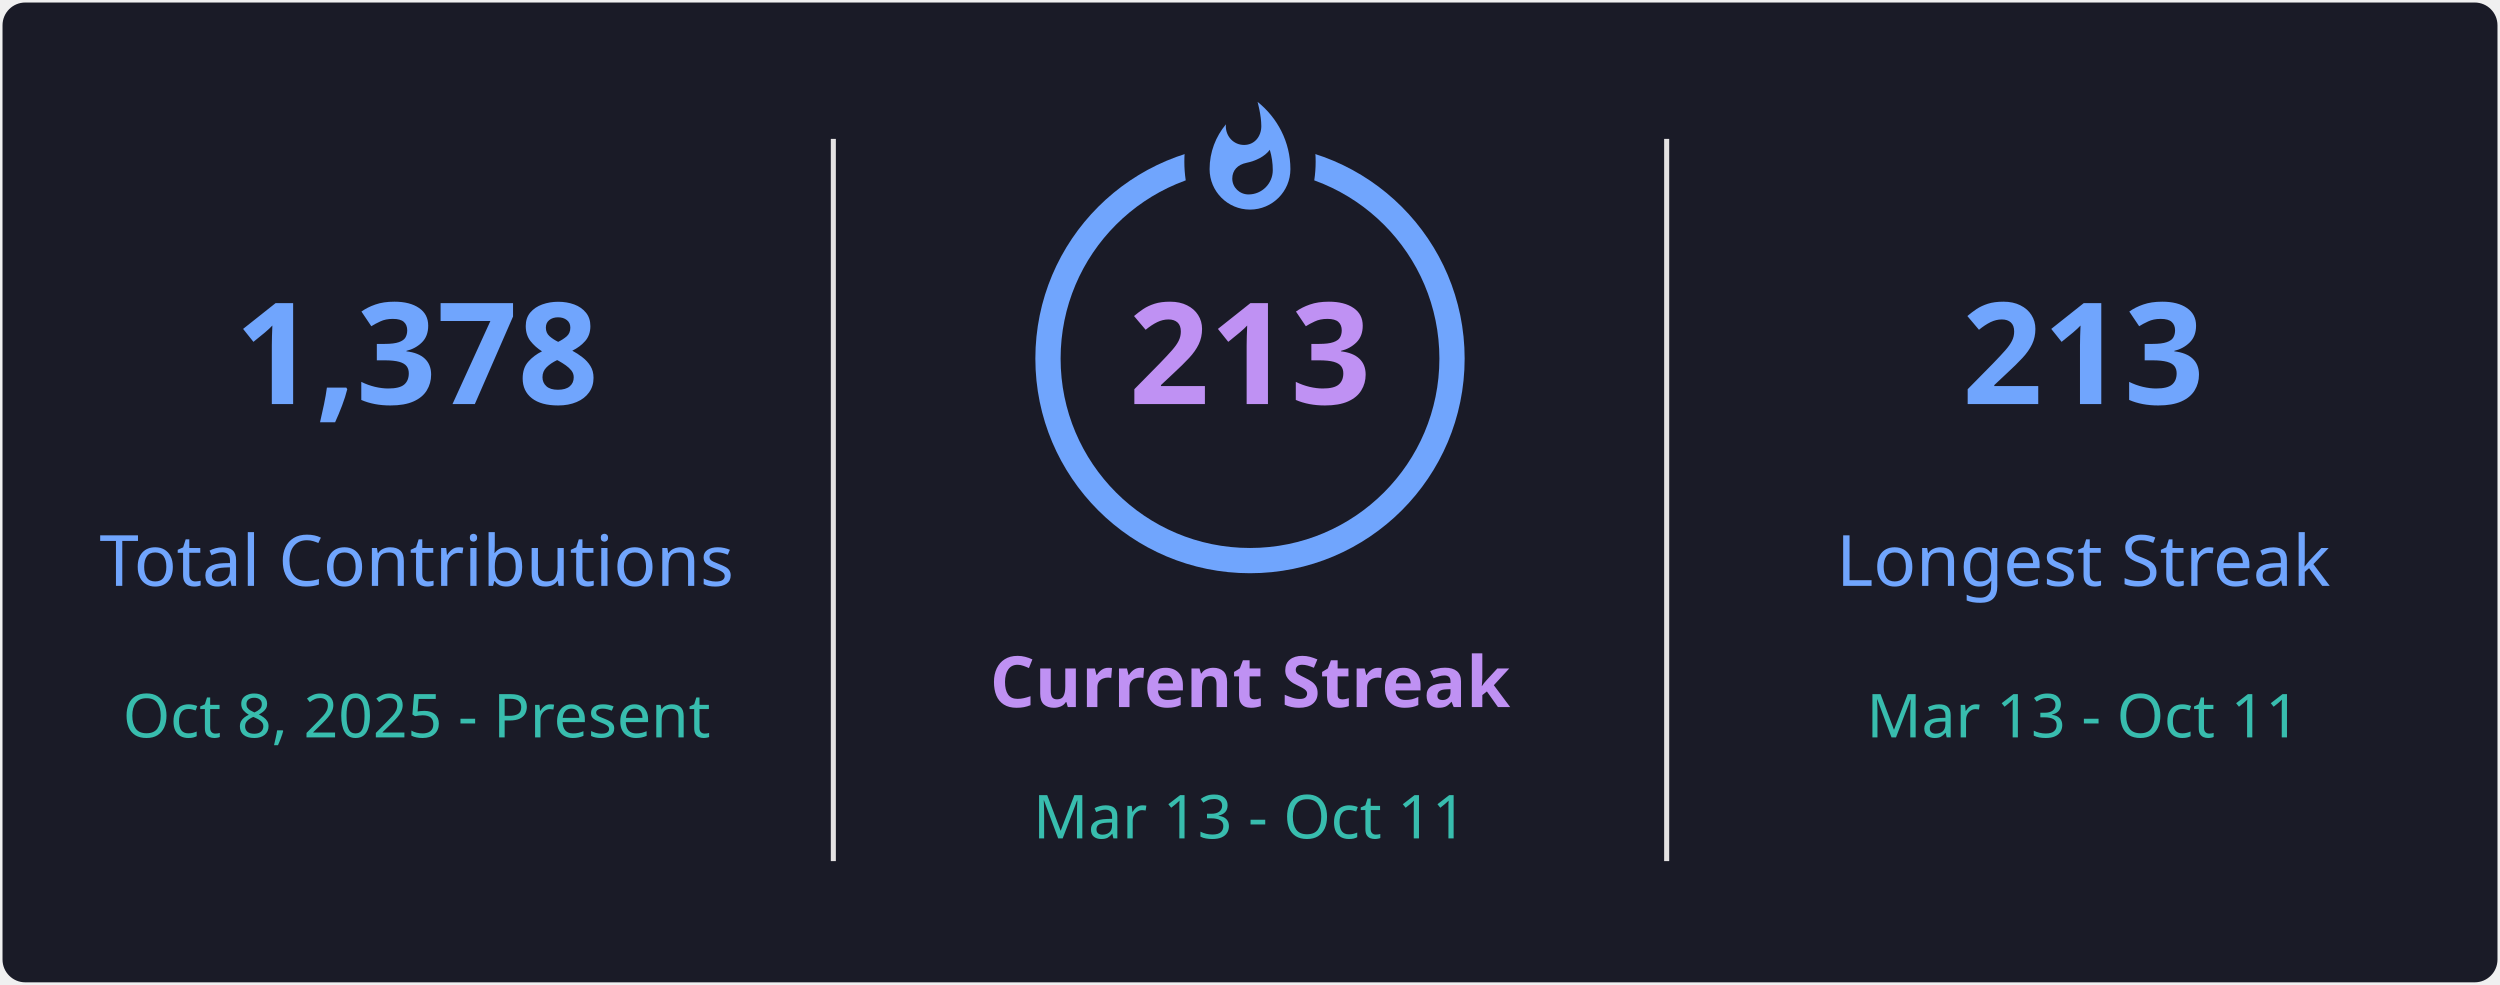
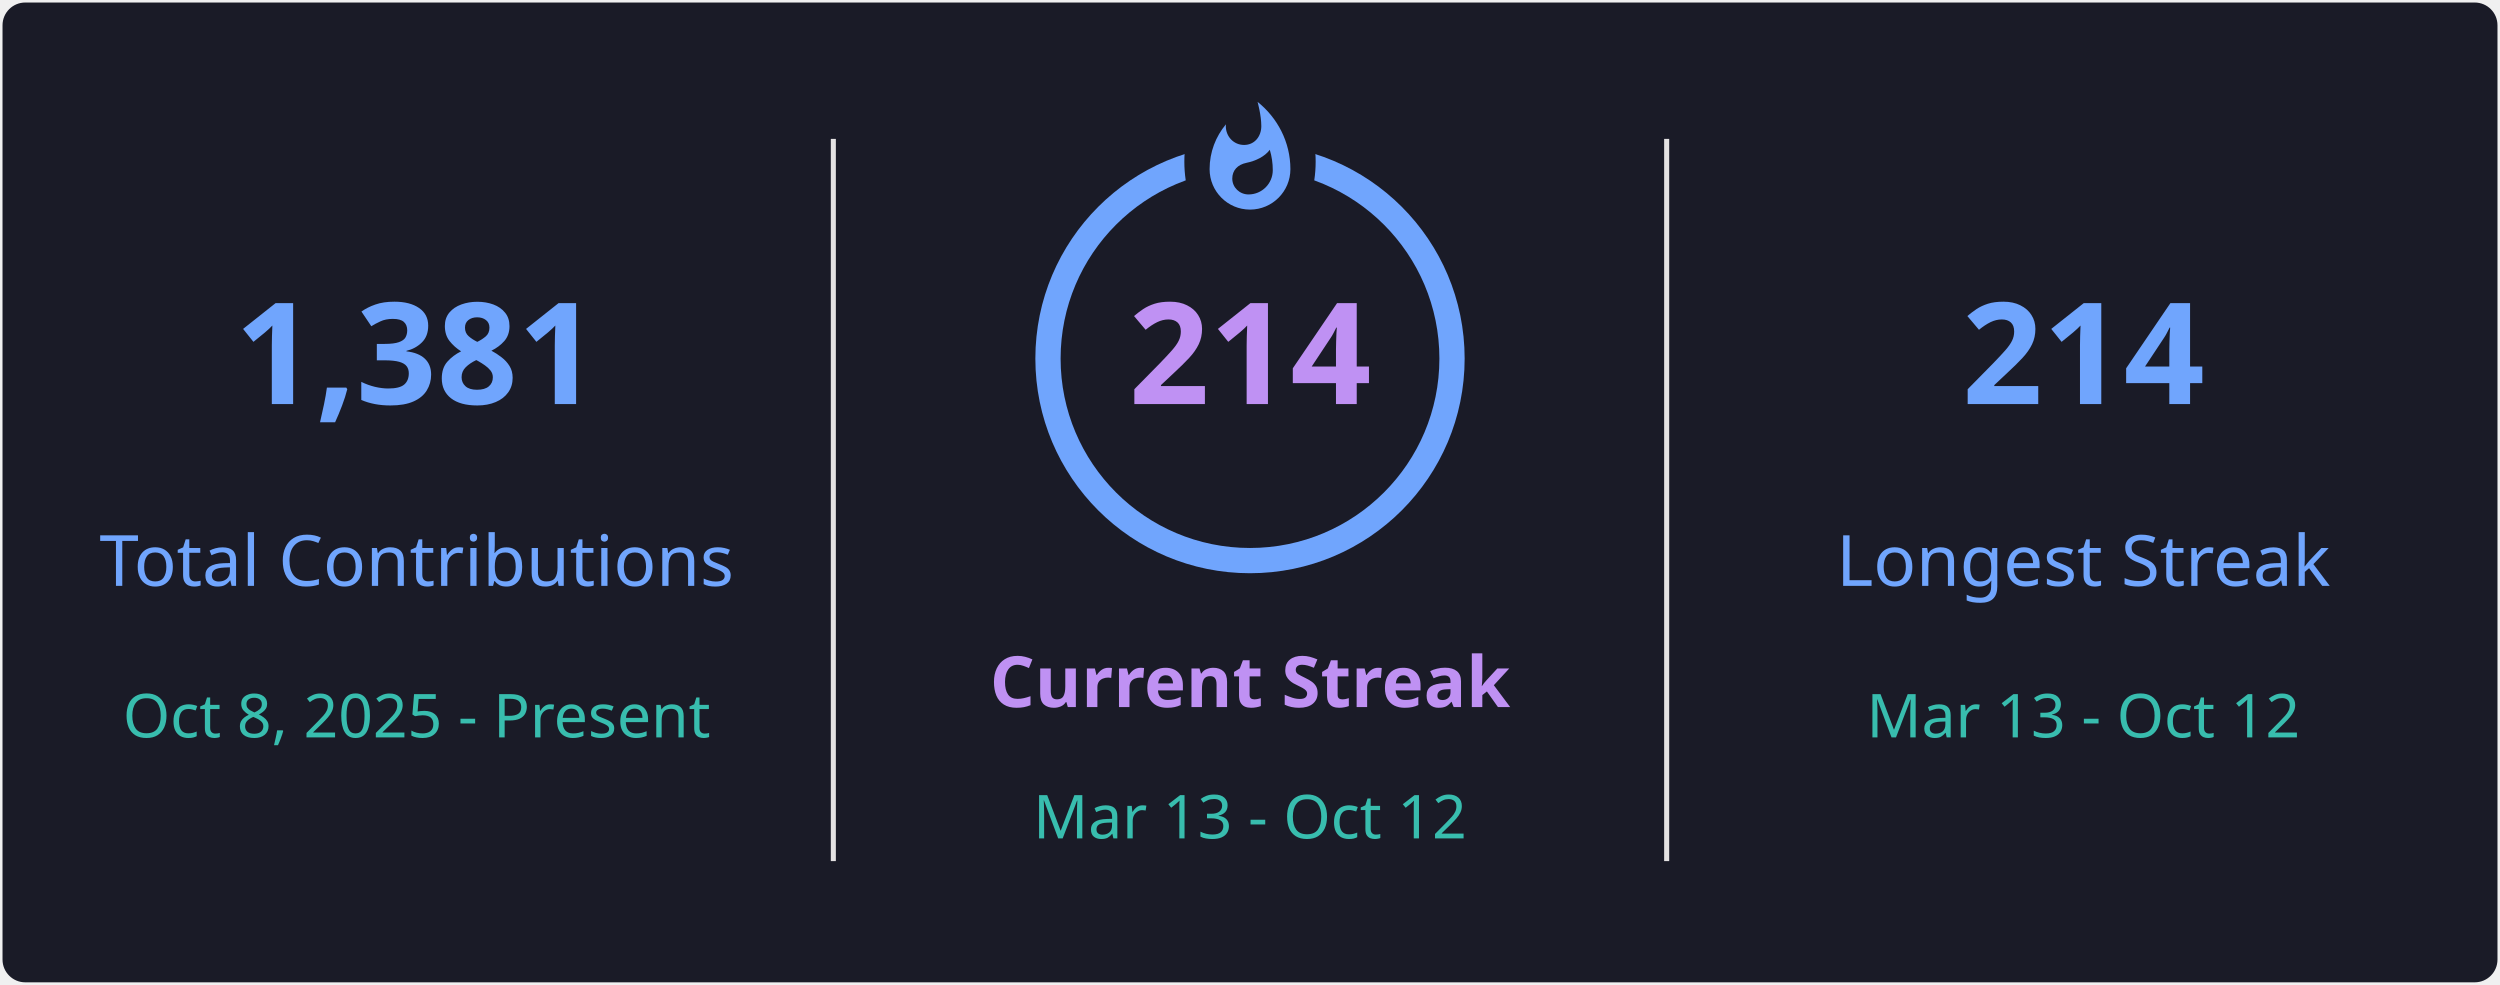
<svg xmlns="http://www.w3.org/2000/svg" style="isolation: isolate" viewBox="0 0 495 195" width="495px" height="195px" direction="ltr">
  <defs>
    <clipPath id="outer_rectangle">
      <rect width="495" height="195" rx="4.5" />
    </clipPath>
    <mask id="mask_out_ring_behind_fire">
      <rect width="495" height="195" fill="white" />
      <ellipse id="mask-ellipse" cx="247.5" cy="32" rx="13" ry="18" fill="black" />
    </mask>
  </defs>
  <g clip-path="url(#outer_rectangle)">
    <g style="isolation: isolate">
      <rect stroke="#000000" stroke-opacity="0" fill="#1A1B27" rx="4.5" x="0.5" y="0.5" width="494" height="194" />
    </g>
    <g style="isolation: isolate">
      <line x1="165" y1="28" x2="165" y2="170" vector-effect="non-scaling-stroke" stroke-width="1" stroke="#E4E2E2" stroke-linejoin="miter" stroke-linecap="square" stroke-miterlimit="3" />
      <line x1="330" y1="28" x2="330" y2="170" vector-effect="non-scaling-stroke" stroke-width="1" stroke="#E4E2E2" stroke-linejoin="miter" stroke-linecap="square" stroke-miterlimit="3" />
    </g>
    <g style="isolation: isolate">
      <g transform="translate(82.5, 48)">
        <text x="0" y="32" stroke-width="0" text-anchor="middle" fill="#70A5FD" stroke="none" font-family="&quot;Segoe UI&quot;, Ubuntu, sans-serif" font-weight="700" font-size="28px" font-style="normal" style="opacity: 1; opacity: 1;">
-                         1,378
+                         1,381
                    </text>
      </g>
      <g transform="translate(82.5, 84)">
        <text x="0" y="32" stroke-width="0" text-anchor="middle" fill="#70A5FD" stroke="none" font-family="&quot;Segoe UI&quot;, Ubuntu, sans-serif" font-weight="400" font-size="14px" font-style="normal" style="opacity: 1; opacity: 1;">
                        Total Contributions
                    </text>
      </g>
      <g transform="translate(82.5, 114)">
        <text x="0" y="32" stroke-width="0" text-anchor="middle" fill="#38BDAE" stroke="none" font-family="&quot;Segoe UI&quot;, Ubuntu, sans-serif" font-weight="400" font-size="12px" font-style="normal" style="opacity: 1; opacity: 1;">
                        Oct 8, 2025 - Present
                    </text>
      </g>
    </g>
    <g style="isolation: isolate">
      <g transform="translate(247.5, 108)">
        <text x="0" y="32" stroke-width="0" text-anchor="middle" fill="#BF91F3" stroke="none" font-family="&quot;Segoe UI&quot;, Ubuntu, sans-serif" font-weight="700" font-size="14px" font-style="normal" style="opacity: 1; opacity: 1;">
                        Current Streak
                    </text>
      </g>
      <g transform="translate(247.5, 145)">
        <text x="0" y="21" stroke-width="0" text-anchor="middle" fill="#38BDAE" stroke="none" font-family="&quot;Segoe UI&quot;, Ubuntu, sans-serif" font-weight="400" font-size="12px" font-style="normal" style="opacity: 1; opacity: 1;">
-                         Mar 13 - Oct 11
+                         Mar 13 - Oct 12
                    </text>
      </g>
      <g mask="url(#mask_out_ring_behind_fire)">
        <circle cx="247.5" cy="71" r="40" fill="none" stroke="#70A5FD" stroke-width="5" style="opacity: 1; opacity: 1;" />
      </g>
      <g transform="translate(247.5, 19.5)" stroke-opacity="0" style="opacity: 1; opacity: 1;">
        <path d="M -12 -0.5 L 15 -0.5 L 15 23.5 L -12 23.5 L -12 -0.5 Z" fill="none" />
        <path d="M 1.5 0.67 C 1.5 0.67 2.24 3.32 2.24 5.47 C 2.24 7.53 0.89 9.2 -1.17 9.2 C -3.23 9.2 -4.79 7.53 -4.79 5.47 L -4.76 5.11 C -6.78 7.51 -8 10.62 -8 13.99 C -8 18.41 -4.42 22 0 22 C 4.42 22 8 18.41 8 13.99 C 8 8.6 5.41 3.79 1.5 0.67 Z M -0.29 19 C -2.07 19 -3.51 17.6 -3.51 15.86 C -3.51 14.24 -2.46 13.1 -0.7 12.74 C 1.07 12.38 2.9 11.53 3.92 10.16 C 4.31 11.45 4.51 12.81 4.51 14.2 C 4.51 16.85 2.36 19 -0.29 19 Z" fill="#70A5FD" stroke-opacity="0" />
      </g>
      <g transform="translate(247.5, 48)">
        <text x="0" y="32" stroke-width="0" text-anchor="middle" fill="#BF91F3" stroke="none" font-family="&quot;Segoe UI&quot;, Ubuntu, sans-serif" font-weight="700" font-size="28px" font-style="normal" style="font-size: 28px;">
-                         213
+                         214
                    </text>
      </g>
    </g>
    <g style="isolation: isolate">
      <g transform="translate(412.5, 48)">
        <text x="0" y="32" stroke-width="0" text-anchor="middle" fill="#70A5FD" stroke="none" font-family="&quot;Segoe UI&quot;, Ubuntu, sans-serif" font-weight="700" font-size="28px" font-style="normal" style="opacity: 1; opacity: 1;">
-                         213
+                         214
                    </text>
      </g>
      <g transform="translate(412.5, 84)">
        <text x="0" y="32" stroke-width="0" text-anchor="middle" fill="#70A5FD" stroke="none" font-family="&quot;Segoe UI&quot;, Ubuntu, sans-serif" font-weight="400" font-size="14px" font-style="normal" style="opacity: 1; opacity: 1;">
                        Longest Streak
                    </text>
      </g>
      <g transform="translate(412.5, 114)">
        <text x="0" y="32" stroke-width="0" text-anchor="middle" fill="#38BDAE" stroke="none" font-family="&quot;Segoe UI&quot;, Ubuntu, sans-serif" font-weight="400" font-size="12px" font-style="normal" style="opacity: 1; opacity: 1;">
-                         Mar 13 - Oct 11
+                         Mar 13 - Oct 12
                    </text>
      </g>
    </g>
  </g>
</svg>
